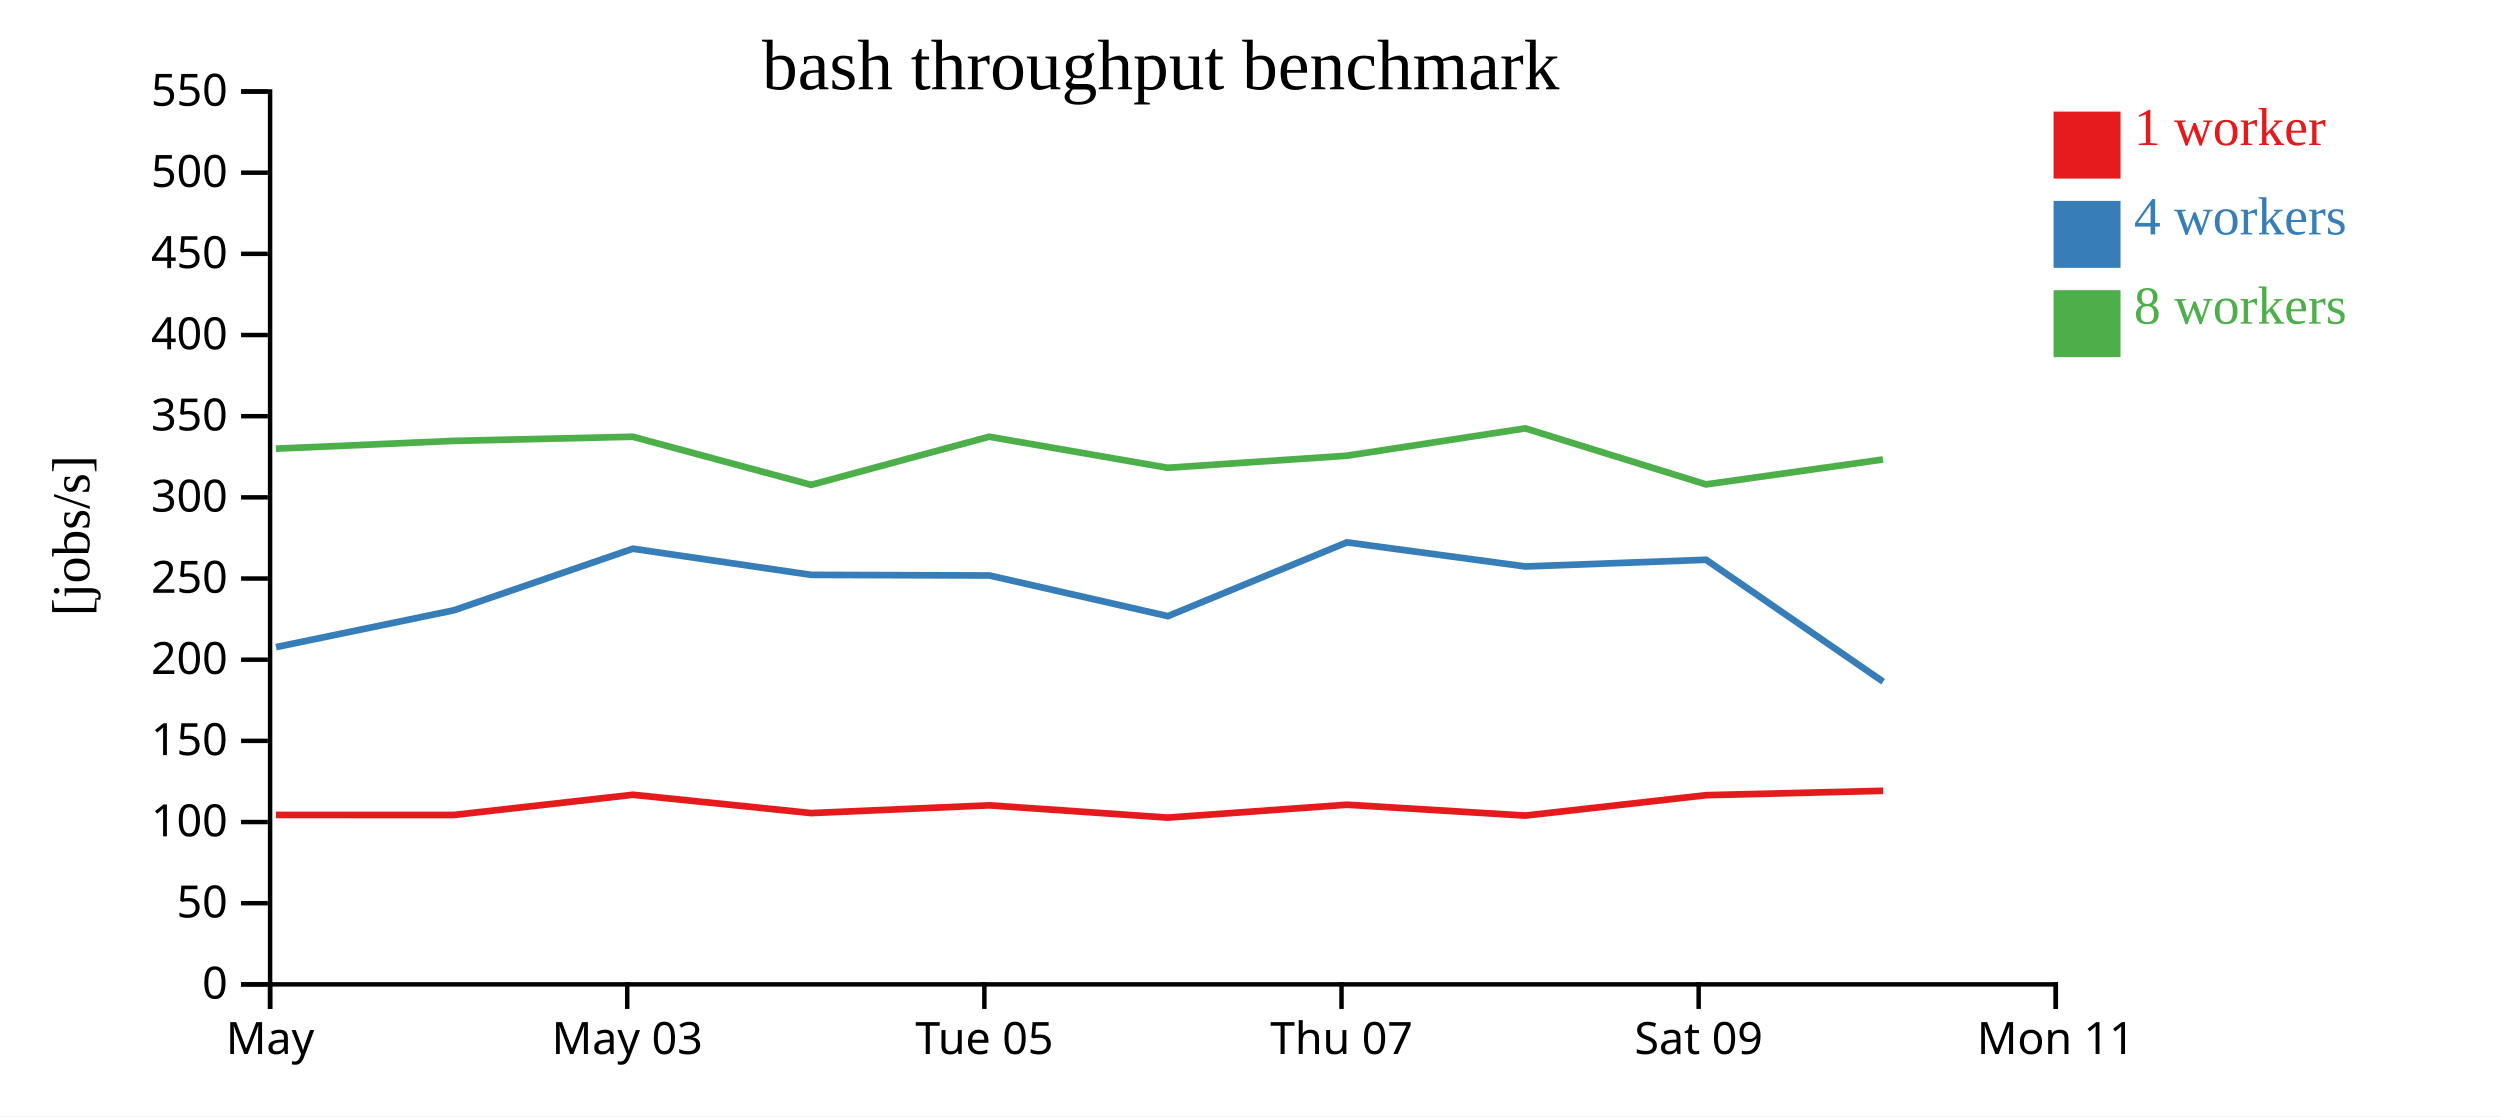
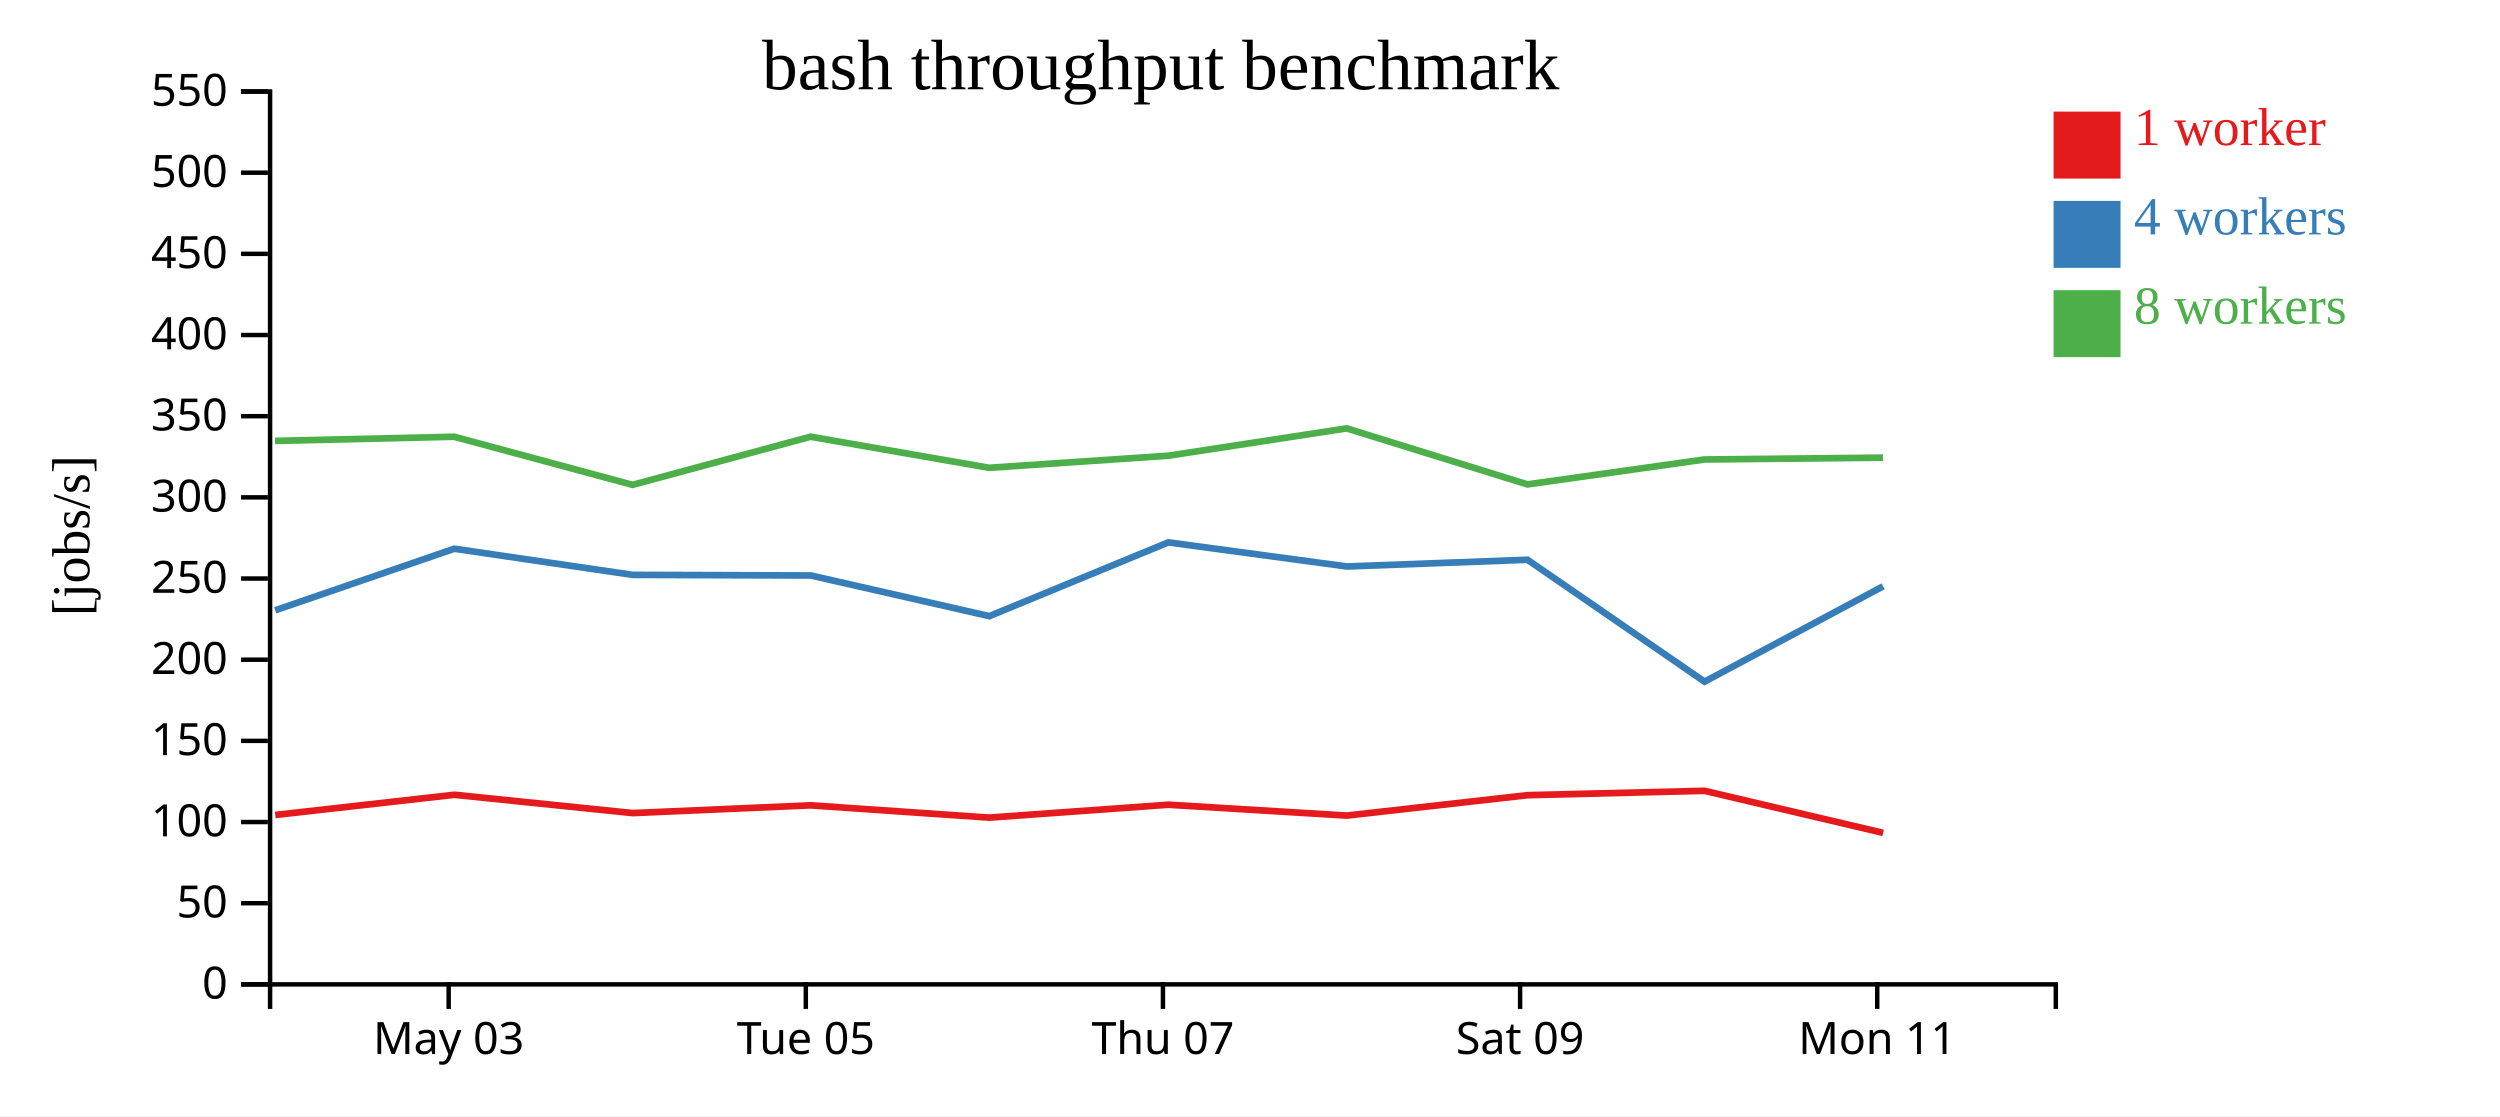
<svg xmlns="http://www.w3.org/2000/svg" width="560" height="250">
  <rect width="100%" height="100%" fill="white" />
  <g transform="translate(60,20)">
    <g transform="translate(0,200)" fill="none" font-size="10" font-family="sans-serif" text-anchor="middle">
      <path class="domain" stroke="currentColor" d="M0.5,6V0.5H400.5V6" />
-       <g class="tick" opacity="1" transform="translate(0.5,0)">
-         <line stroke="currentColor" y2="6" />
-         <text fill="currentColor" y="9" dy="0.71em">May</text>
-       </g>
-       <g class="tick" opacity="1" transform="translate(80.5,0)">
+       <g class="tick" opacity="1" transform="translate(40.5,0)">
        <line stroke="currentColor" y2="6" />
        <text fill="currentColor" y="9" dy="0.71em">May 03</text>
      </g>
-       <g class="tick" opacity="1" transform="translate(160.5,0)">
+       <g class="tick" opacity="1" transform="translate(120.5,0)">
        <line stroke="currentColor" y2="6" />
        <text fill="currentColor" y="9" dy="0.71em">Tue 05</text>
      </g>
-       <g class="tick" opacity="1" transform="translate(240.5,0)">
+       <g class="tick" opacity="1" transform="translate(200.5,0)">
        <line stroke="currentColor" y2="6" />
        <text fill="currentColor" y="9" dy="0.71em">Thu 07</text>
      </g>
-       <g class="tick" opacity="1" transform="translate(320.5,0)">
+       <g class="tick" opacity="1" transform="translate(280.5,0)">
        <line stroke="currentColor" y2="6" />
        <text fill="currentColor" y="9" dy="0.71em">Sat 09</text>
      </g>
-       <g class="tick" opacity="1" transform="translate(400.5,0)">
+       <g class="tick" opacity="1" transform="translate(360.5,0)">
        <line stroke="currentColor" y2="6" />
        <text fill="currentColor" y="9" dy="0.71em">Mon 11</text>
      </g>
    </g>
    <g fill="none" font-size="10" font-family="sans-serif" text-anchor="end">
      <path class="domain" stroke="currentColor" d="M-6,200.5H0.5V0.5H-6" />
      <g class="tick" opacity="1" transform="translate(0,200.5)">
        <line stroke="currentColor" x2="-6" />
        <text fill="currentColor" x="-9" dy="0.32em">0</text>
      </g>
      <g class="tick" opacity="1" transform="translate(0,182.3182)">
        <line stroke="currentColor" x2="-6" />
        <text fill="currentColor" x="-9" dy="0.32em">50</text>
      </g>
      <g class="tick" opacity="1" transform="translate(0,164.1364)">
        <line stroke="currentColor" x2="-6" />
        <text fill="currentColor" x="-9" dy="0.32em">100</text>
      </g>
      <g class="tick" opacity="1" transform="translate(0,145.9545)">
        <line stroke="currentColor" x2="-6" />
        <text fill="currentColor" x="-9" dy="0.32em">150</text>
      </g>
      <g class="tick" opacity="1" transform="translate(0,127.7727)">
        <line stroke="currentColor" x2="-6" />
        <text fill="currentColor" x="-9" dy="0.32em">200</text>
      </g>
      <g class="tick" opacity="1" transform="translate(0,109.5909)">
        <line stroke="currentColor" x2="-6" />
        <text fill="currentColor" x="-9" dy="0.32em">250</text>
      </g>
      <g class="tick" opacity="1" transform="translate(0,91.40909)">
        <line stroke="currentColor" x2="-6" />
        <text fill="currentColor" x="-9" dy="0.32em">300</text>
      </g>
      <g class="tick" opacity="1" transform="translate(0,73.22727)">
        <line stroke="currentColor" x2="-6" />
        <text fill="currentColor" x="-9" dy="0.32em">350</text>
      </g>
      <g class="tick" opacity="1" transform="translate(0,55.04545)">
        <line stroke="currentColor" x2="-6" />
        <text fill="currentColor" x="-9" dy="0.32em">400</text>
      </g>
      <g class="tick" opacity="1" transform="translate(0,36.86364)">
        <line stroke="currentColor" x2="-6" />
        <text fill="currentColor" x="-9" dy="0.32em">450</text>
      </g>
      <g class="tick" opacity="1" transform="translate(0,18.68182)">
        <line stroke="currentColor" x2="-6" />
        <text fill="currentColor" x="-9" dy="0.32em">500</text>
      </g>
      <g class="tick" opacity="1" transform="translate(0,0.5)">
        <line stroke="currentColor" x2="-6" />
        <text fill="currentColor" x="-9" dy="0.32em">550</text>
      </g>
    </g>
    <text text-anchor="middle" style="font-size: 12px" transform="rotate(-90)" y="-40" x="-100">[jobs/s]</text>
    <text text-anchor="middle" style="font-size: 16px" y="0" x="200">bash throughput benchmark</text>
-     <path class="line" fill="none" stroke="#e41a1c" stroke-width="1.5" d="M1.826,162.546L41.653,162.554L81.763,158.029L121.717,162.131L161.566,160.395L201.584,163.148L241.71,160.258L281.681,162.691L322.144,158.121L361.815,157.144" />
-     <path class="line" fill="none" stroke="#377eb8" stroke-width="1.5" d="M1.831,124.951L41.641,116.712L81.757,102.914L121.711,108.772L161.626,108.909L201.604,118.017L241.695,101.494L281.684,106.891L322.153,105.389L361.816,132.693" />
-     <path class="line" fill="none" stroke="#4daf4a" stroke-width="1.5" d="M1.797,80.501L41.597,78.761L81.738,77.831L121.69,88.609L161.555,77.824L201.546,84.785L241.684,82.083L281.653,75.956L322.133,88.506L361.788,82.925" />
+     <path class="line" fill="none" stroke="#e41a1c" stroke-width="1.5" d="M1.653,162.554L41.763,158.029L81.717,162.131L121.566,160.395L161.584,163.148L201.71,160.258L241.681,162.691L282.144,158.121L321.815,157.144L361.818,166.567" />
+     <path class="line" fill="none" stroke="#377eb8" stroke-width="1.5" d="M1.641,116.712L41.757,102.914L81.711,108.772L121.626,108.909L161.604,118.017L201.695,101.494L241.684,106.891L282.153,105.389L321.816,132.693L361.815,111.333" />
+     <path class="line" fill="none" stroke="#4daf4a" stroke-width="1.5" d="M1.597,78.761L41.738,77.831L81.69,88.609L121.555,77.824L161.546,84.785L201.684,82.083L241.653,75.956L282.133,88.506L321.788,82.925L361.789,82.515" />
    <rect class="dot" x="400" y="5" width="15" height="15" style="fill: #e41a1c;" />
    <rect class="dot" x="400" y="25" width="15" height="15" style="fill: #377eb8;" />
    <rect class="dot" x="400" y="45" width="15" height="15" style="fill: #4daf4a;" />
    <text class="label" x="418" y="12.5" style="fill: #e41a1c; alignment-baseline: middle;" text-anchor="left">1 worker</text>
    <text class="label" x="418" y="32.5" style="fill: #377eb8; alignment-baseline: middle;" text-anchor="left">4 workers</text>
    <text class="label" x="418" y="52.5" style="fill: #4daf4a; alignment-baseline: middle;" text-anchor="left">8 workers</text>
  </g>
</svg>
